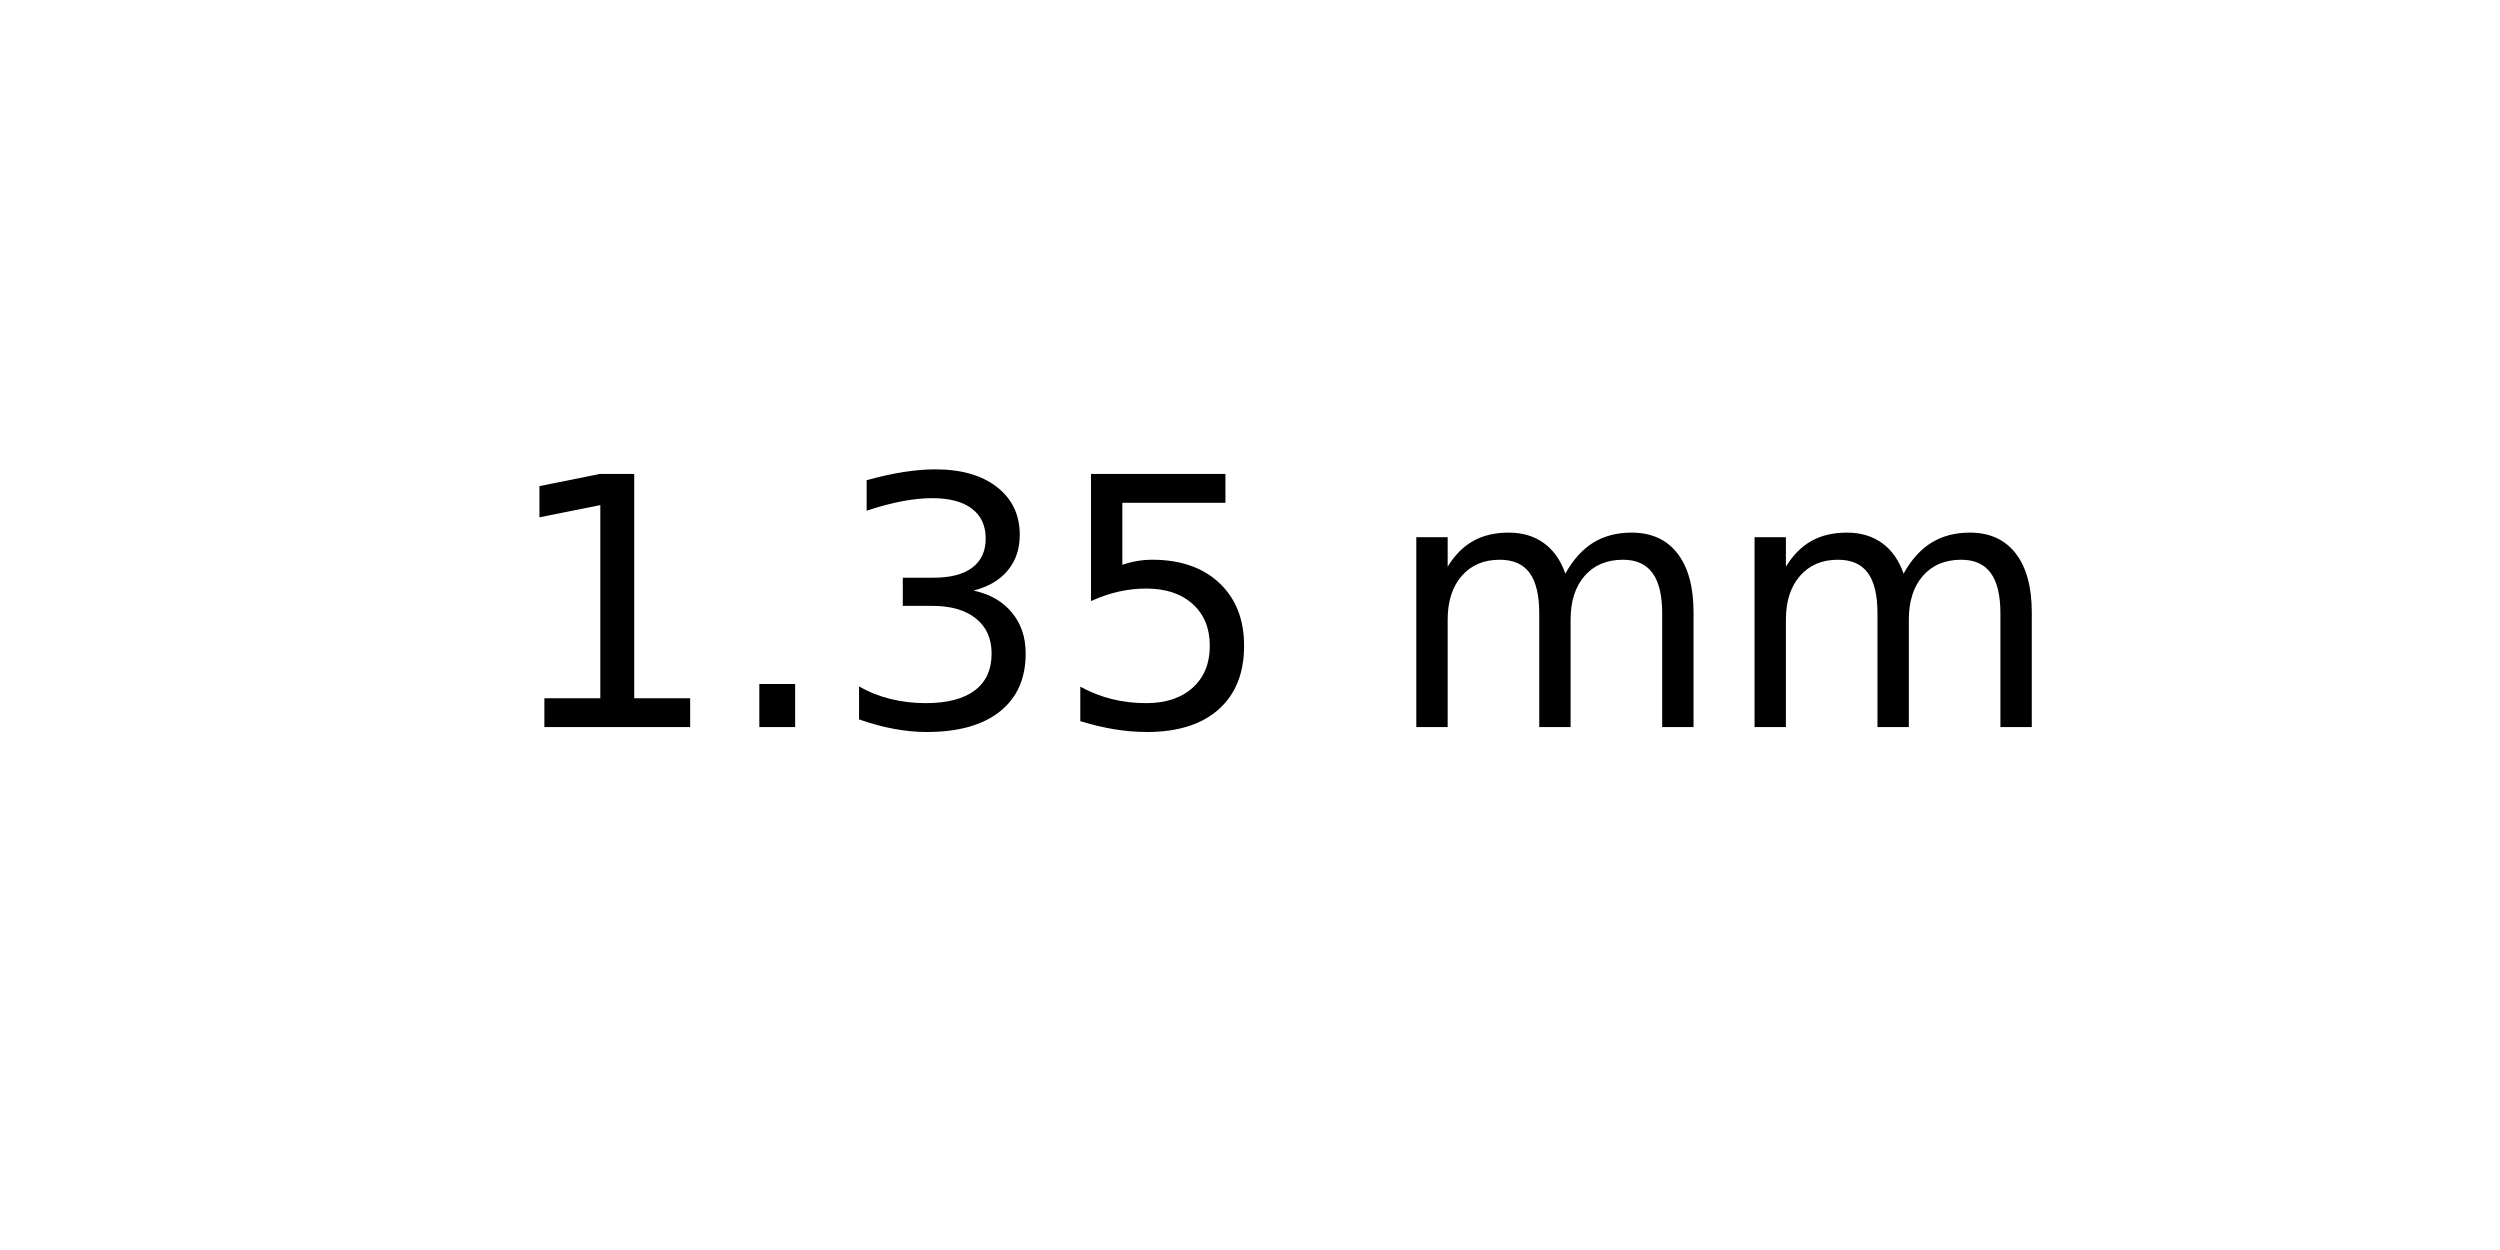
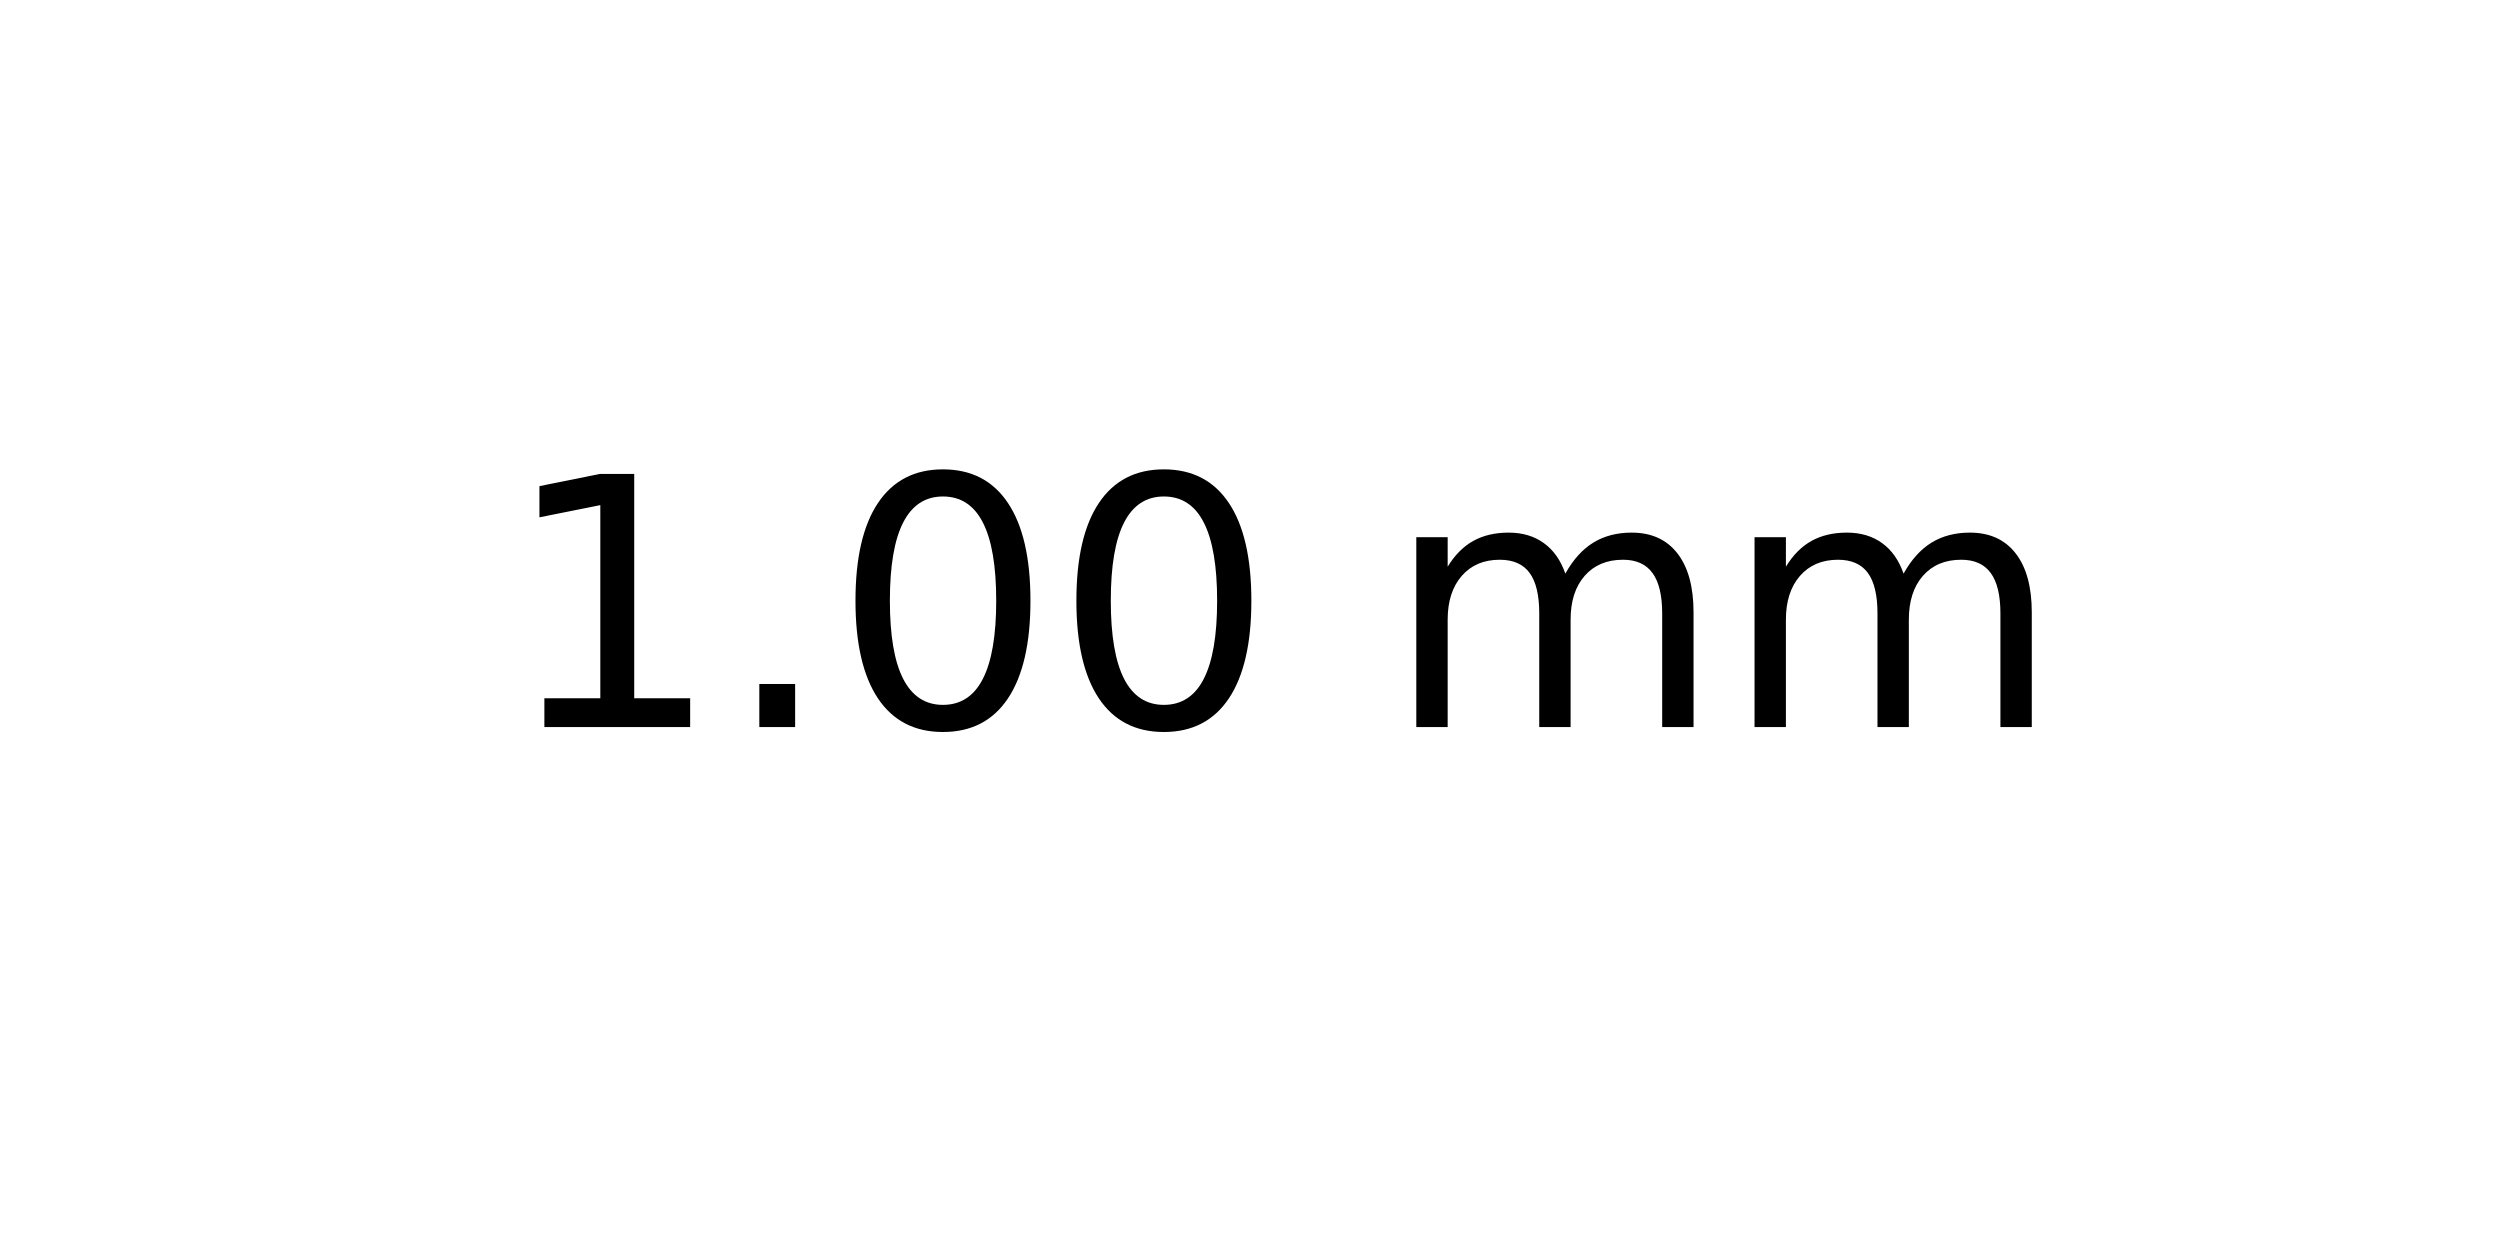
<svg xmlns="http://www.w3.org/2000/svg" xmlns:xlink="http://www.w3.org/1999/xlink" width="72pt" height="36pt" viewBox="0 0 72 36" version="1.1">
  <defs>
    <style type="text/css">*{stroke-linejoin: round; stroke-linecap: butt}</style>
  </defs>
  <g id="figure_1">
    <g id="axes_1">
      <g id="text_1">
        <g transform="translate(14.4375 20.93937) scale(0.1 -0.1)">
          <defs>
            <path id="DejaVuSans-31" d="M 794 531  L 1825 531  L 1825 4091  L 703 3866  L 703 4441  L 1819 4666  L 2450 4666  L 2450 531  L 3481 531  L 3481 0  L 794 0  L 794 531  z " transform="scale(0.015625)" />
            <path id="DejaVuSans-2e" d="M 684 794  L 1344 794  L 1344 0  L 684 0  L 684 794  z " transform="scale(0.015625)" />
-             <path id="DejaVuSans-33" d="M 2597 2516  Q 3050 2419 3304 2112  Q 3559 1806 3559 1356  Q 3559 666 3084 287  Q 2609 -91 1734 -91  Q 1441 -91 1130 -33  Q 819 25 488 141  L 488 750  Q 750 597 1062 519  Q 1375 441 1716 441  Q 2309 441 2620 675  Q 2931 909 2931 1356  Q 2931 1769 2642 2001  Q 2353 2234 1838 2234  L 1294 2234  L 1294 2753  L 1863 2753  Q 2328 2753 2575 2939  Q 2822 3125 2822 3475  Q 2822 3834 2567 4026  Q 2313 4219 1838 4219  Q 1578 4219 1281 4162  Q 984 4106 628 3988  L 628 4550  Q 988 4650 1302 4700  Q 1616 4750 1894 4750  Q 2613 4750 3031 4423  Q 3450 4097 3450 3541  Q 3450 3153 3228 2886  Q 3006 2619 2597 2516  z " transform="scale(0.015625)" />
-             <path id="DejaVuSans-35" d="M 691 4666  L 3169 4666  L 3169 4134  L 1269 4134  L 1269 2991  Q 1406 3038 1543 3061  Q 1681 3084 1819 3084  Q 2600 3084 3056 2656  Q 3513 2228 3513 1497  Q 3513 744 3044 326  Q 2575 -91 1722 -91  Q 1428 -91 1123 -41  Q 819 9 494 109  L 494 744  Q 775 591 1075 516  Q 1375 441 1709 441  Q 2250 441 2565 725  Q 2881 1009 2881 1497  Q 2881 1984 2565 2268  Q 2250 2553 1709 2553  Q 1456 2553 1204 2497  Q 953 2441 691 2322  L 691 4666  z " transform="scale(0.015625)" />
+             <path id="DejaVuSans-30" d="M 2034 4250  Q 1547 4250 1301 3770  Q 1056 3291 1056 2328  Q 1056 1369 1301 889  Q 1547 409 2034 409  Q 2525 409 2770 889  Q 3016 1369 3016 2328  Q 3016 3291 2770 3770  Q 2525 4250 2034 4250  z M 2034 4750  Q 2819 4750 3233 4129  Q 3647 3509 3647 2328  Q 3647 1150 3233 529  Q 2819 -91 2034 -91  Q 1250 -91 836 529  Q 422 1150 422 2328  Q 422 3509 836 4129  Q 1250 4750 2034 4750  z " transform="scale(0.015625)" />
            <path id="DejaVuSans-20" transform="scale(0.015625)" />
            <path id="DejaVuSans-6d" d="M 3328 2828  Q 3544 3216 3844 3400  Q 4144 3584 4550 3584  Q 5097 3584 5394 3201  Q 5691 2819 5691 2113  L 5691 0  L 5113 0  L 5113 2094  Q 5113 2597 4934 2840  Q 4756 3084 4391 3084  Q 3944 3084 3684 2787  Q 3425 2491 3425 1978  L 3425 0  L 2847 0  L 2847 2094  Q 2847 2600 2669 2842  Q 2491 3084 2119 3084  Q 1678 3084 1418 2786  Q 1159 2488 1159 1978  L 1159 0  L 581 0  L 581 3500  L 1159 3500  L 1159 2956  Q 1356 3278 1631 3431  Q 1906 3584 2284 3584  Q 2666 3584 2933 3390  Q 3200 3197 3328 2828  z " transform="scale(0.015625)" />
          </defs>
          <use xlink:href="#DejaVuSans-31" />
          <use xlink:href="#DejaVuSans-2e" x="63.623" />
-           <use xlink:href="#DejaVuSans-33" x="95.41" />
-           <use xlink:href="#DejaVuSans-35" x="159.033" />
+           <use xlink:href="#DejaVuSans-30" x="95.41" />
+           <use xlink:href="#DejaVuSans-30" x="159.033" />
          <use xlink:href="#DejaVuSans-20" x="222.656" />
          <use xlink:href="#DejaVuSans-6d" x="254.443" />
          <use xlink:href="#DejaVuSans-6d" x="351.855" />
        </g>
      </g>
    </g>
  </g>
</svg>
